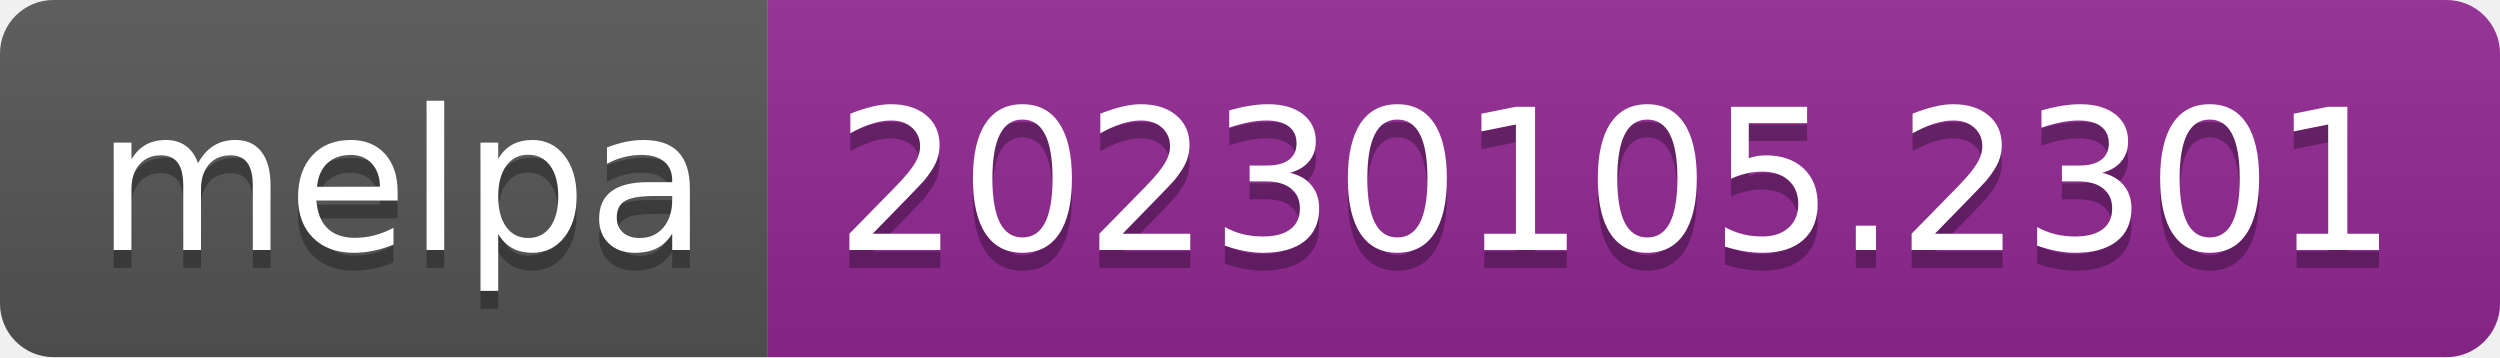
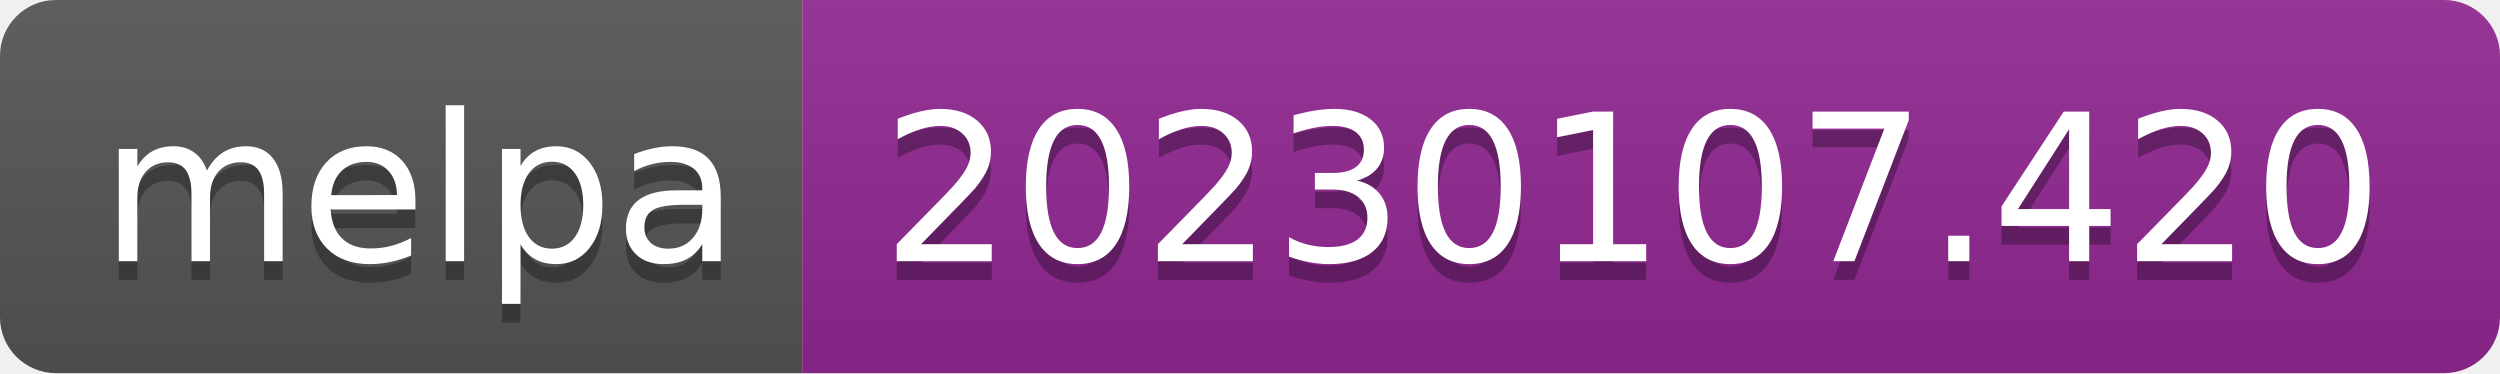
- <svg xmlns="http://www.w3.org/2000/svg" width="140" height="20" role="img" aria-label="melpa: 20230105.2301">
+ <svg xmlns="http://www.w3.org/2000/svg" width="134" height="20" role="img" aria-label="melpa: 20230107.420">
  <linearGradient id="s" x2="0" y2="100%">
    <stop offset="0" stop-color="#bbb" stop-opacity=".1" />
    <stop offset="1" stop-opacity=".1" />
  </linearGradient>
  <clipPath id="r">
-     <rect width="140" height="20" rx="3" fill="#fff" />
+     <rect width="134" height="20" rx="3" fill="#fff" />
  </clipPath>
  <g clip-path="url(#r)">
    <rect width="43" height="20" fill="#555" />
-     <rect x="43" width="97" height="20" fill="#922793" />
-     <rect width="140" height="20" fill="url(#s)" />
+     <rect x="43" width="91" height="20" fill="#922793" />
+     <rect width="134" height="20" fill="url(#s)" />
  </g>
  <g fill="#fff" text-anchor="middle" font-family="Verdana,Geneva,DejaVu Sans,sans-serif" text-rendering="geometricPrecision" font-size="110">
    <text aria-hidden="true" x="225" y="150" fill="#010101" fill-opacity=".3" transform="scale(.1)" textLength="330">melpa</text>
    <text x="225" y="140" transform="scale(.1)" fill="#fff" textLength="330">melpa</text>
-     <text aria-hidden="true" x="905" y="150" fill="#010101" fill-opacity=".3" transform="scale(.1)" textLength="870">20230105.2301</text>
-     <text x="905" y="140" transform="scale(.1)" fill="#fff" textLength="870">20230105.2301</text>
+     <text aria-hidden="true" x="875" y="150" fill="#010101" fill-opacity=".3" transform="scale(.1)" textLength="810">20230107.420</text>
+     <text x="875" y="140" transform="scale(.1)" fill="#fff" textLength="810">20230107.420</text>
  </g>
</svg>
